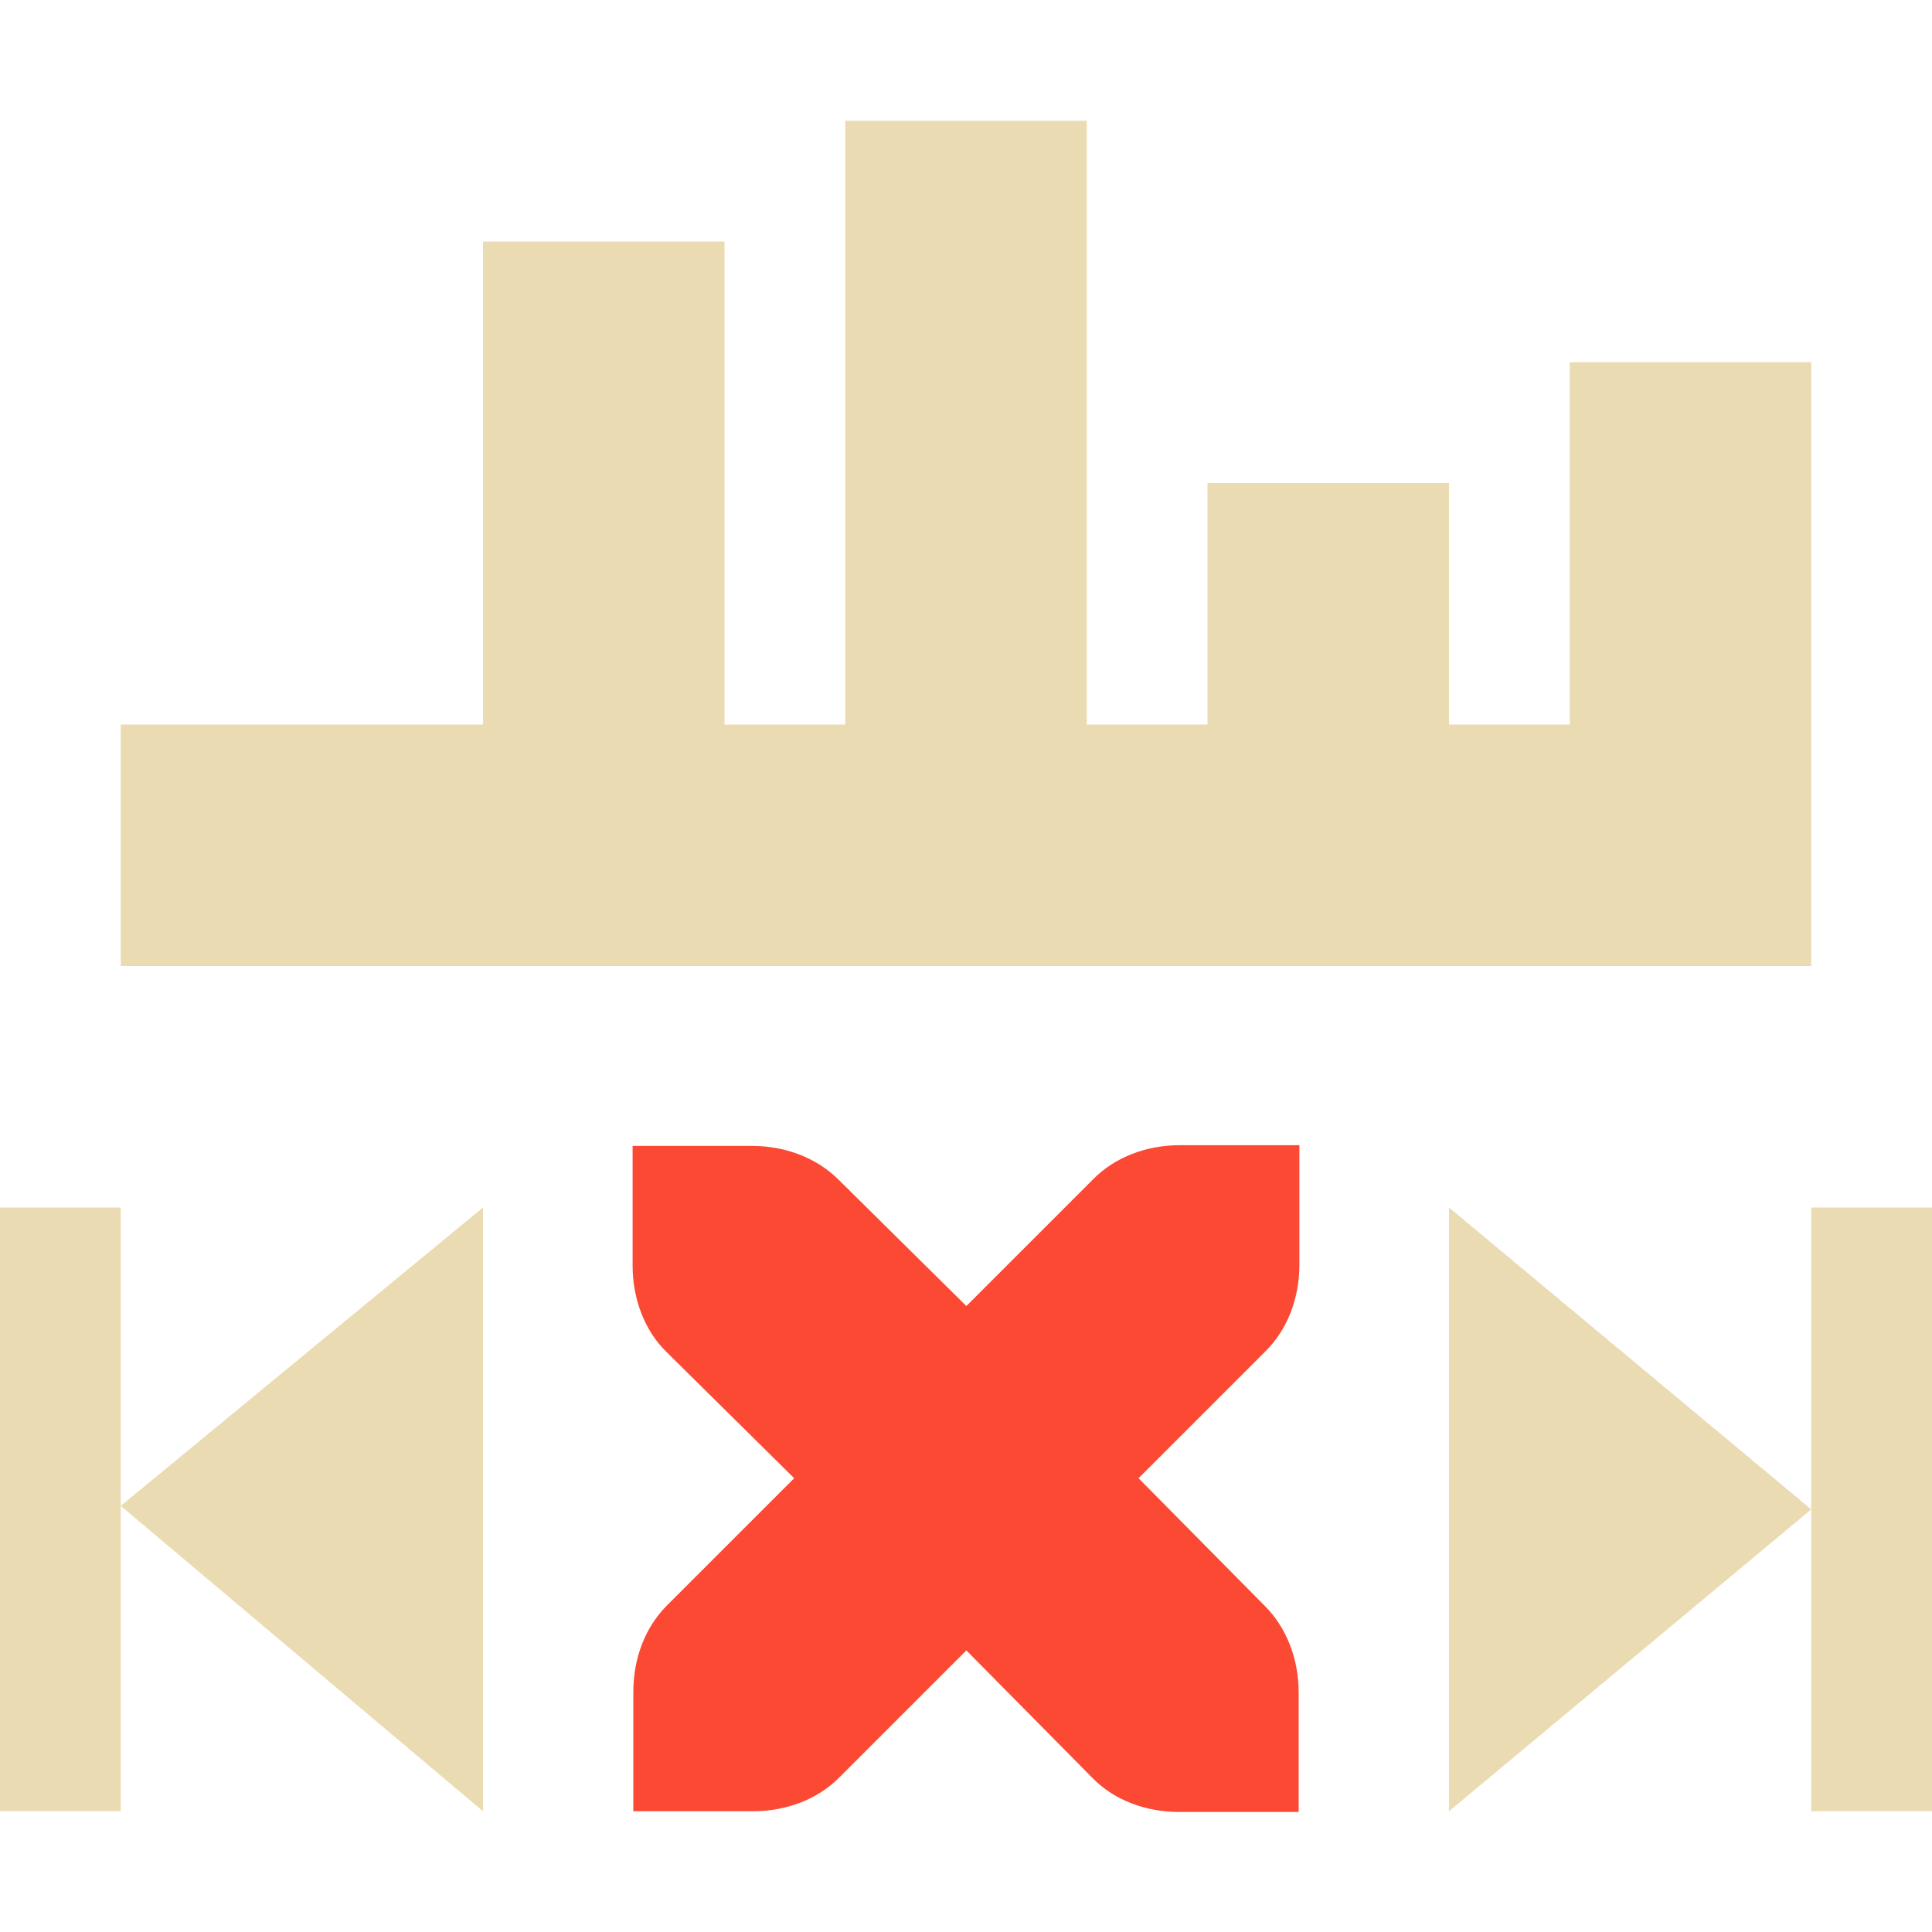
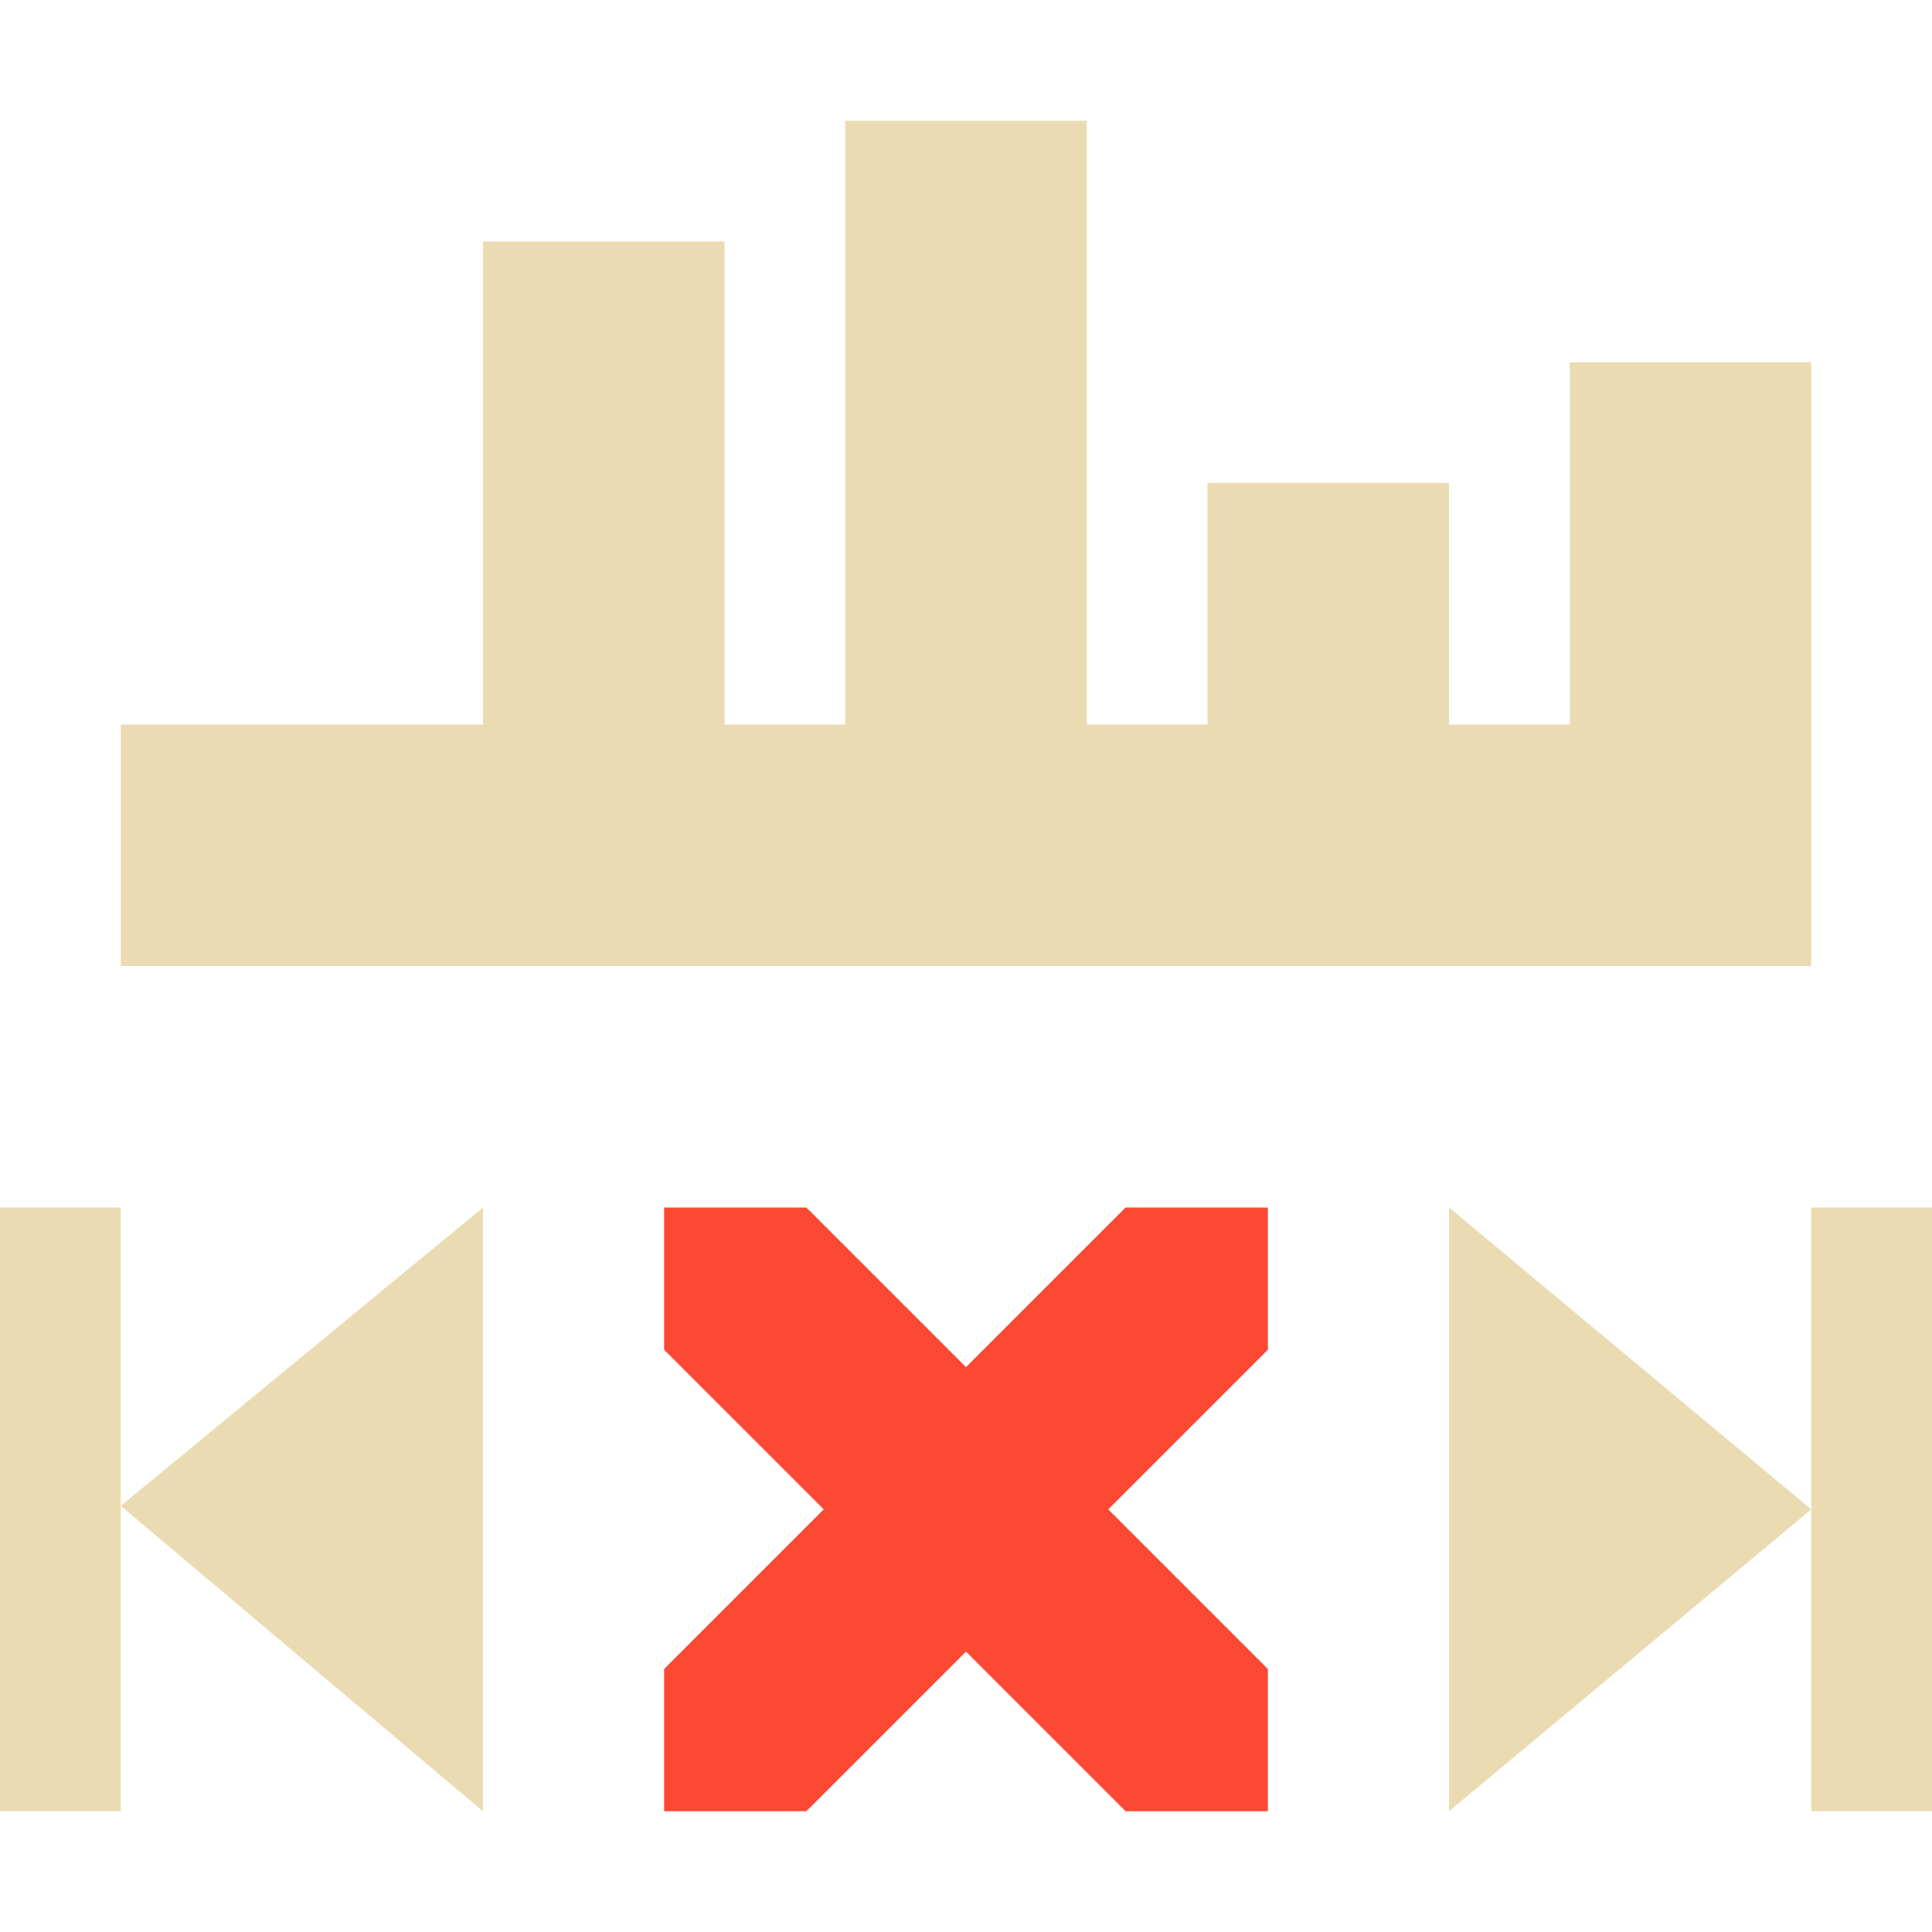
<svg xmlns="http://www.w3.org/2000/svg" width="16" height="16" version="1.1" viewBox="0 0 16 16">
  <defs>
    <style type="text/css">.ColorScheme-Text { color:#ebdbb2; } .ColorScheme-Highlight { color:#458588; } .ColorScheme-NegativeText { color:#fb4934; }</style>
  </defs>
  <path class="ColorScheme-Text" d="m7 1v5h-1v-4h-2v4h-3v2h14v-5h-2v3h-1v-2h-2v2h-1v-5zm5 9v5l3-2.5zm3 5h1v-5h-1zm-15-5v5h1v-5zm1 2.471 3 2.529v-5z" fill="currentColor" />
-   <path class="ColorScheme-NegativeText" d="m9.771 9.484c-0.277 0-0.535 0.099-0.713 0.277l-1.055 1.055-1.061-1.049c-0.179-0.177-0.436-0.277-0.713-0.277h-0.99v0.99c0 0.277 0.098 0.536 0.277 0.713l1.061 1.049-1.055 1.055c-0.178 0.178-0.277 0.436-0.277 0.713v0.99h0.99c0.277 0 0.535-0.099 0.713-0.277l1.055-1.055 1.049 1.061c0.177 0.179 0.436 0.277 0.713 0.277h0.99v-0.99c0-0.277-0.1-0.534-0.277-0.713l-1.049-1.061 1.055-1.055c0.178-0.178 0.277-0.436 0.277-0.713v-0.99z" fill="currentColor" />
+   <path class="ColorScheme-NegativeText" d="m5.5 10v1.178l1.322 1.322-1.322 1.322v1.178h1.178l1.322-1.322 1.322 1.322h1.178v-1.178l-1.322-1.322 1.322-1.322v-1.178h-1.178l-1.322 1.322-1.322-1.322z" fill="currentColor" stroke-width=".833" />
</svg>
